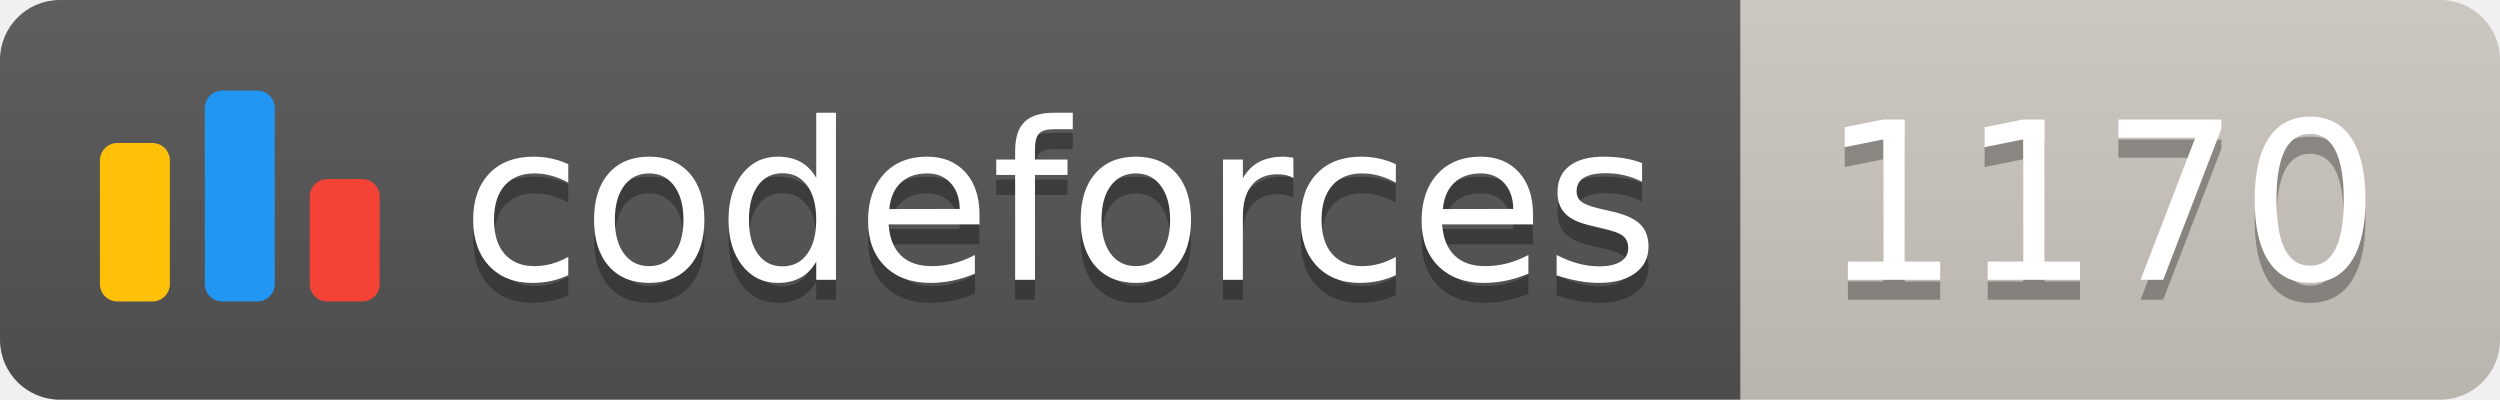
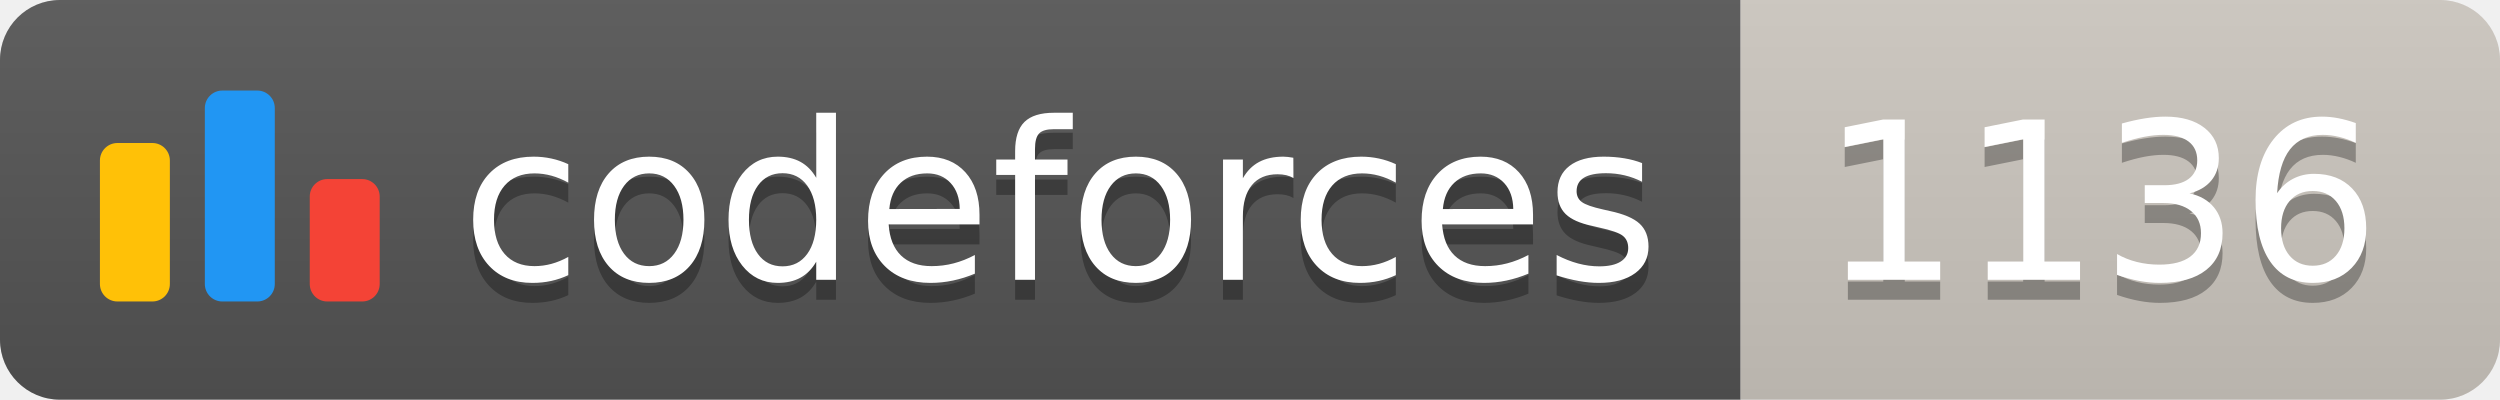
<svg xmlns="http://www.w3.org/2000/svg" width="125.1" height="20">
  <linearGradient id="smooth" x2="0" y2="100%">
    <stop offset="0" stop-color="#bbb" stop-opacity=".1" />
    <stop offset="1" stop-opacity=".1" />
  </linearGradient>
  <clipPath id="round">
    <rect width="125.1" height="20" rx="3" fill="#fff" />
  </clipPath>
  <g clip-path="url(#round)">
    <rect width="87.1" height="20" fill="#555" />
    <rect x="87.1" width="38.0" height="20" fill="#cec8c1" />
    <rect width="125.1" height="20" fill="url(#smooth)" />
  </g>
  <g fill="#fff" text-anchor="middle" font-family="DejaVu Sans,Verdana,Geneva,sans-serif" font-size="110">
    <svg x="5" y="3" class="logo" width="14" height="14" viewBox="0 0 32 25" fill="none">
      <rect y="6" width="8" height="18.125" rx="2" fill="#FFC107" />
      <rect x="24" y="10.125" width="8" height="14" rx="2" fill="#F44336" />
      <rect x="12" width="8" height="24.125" rx="2" fill="#2196F3" />
    </svg>
    <text x="530.5" y="150" fill="#010101" fill-opacity=".3" transform="scale(0.1)" textLength="601.0" lengthAdjust="spacing">codeforces
        </text>
    <text x="530.5" y="140" transform="scale(0.1)" textLength="601.0" lengthAdjust="spacing">codeforces</text>
-     <text x="1051.0" y="150" fill="#010101" fill-opacity=".3" transform="scale(0.1)" textLength="280.0" lengthAdjust="spacing">1170
+     <text x="1051.0" y="150" fill="#010101" fill-opacity=".3" transform="scale(0.1)" textLength="280.0" lengthAdjust="spacing">1136
        </text>
-     <text x="1051.0" y="140" transform="scale(0.1)" textLength="280.0" lengthAdjust="spacing">1170</text>
+     <text x="1051.0" y="140" transform="scale(0.1)" textLength="280.0" lengthAdjust="spacing">1136</text>
  </g>
</svg>
